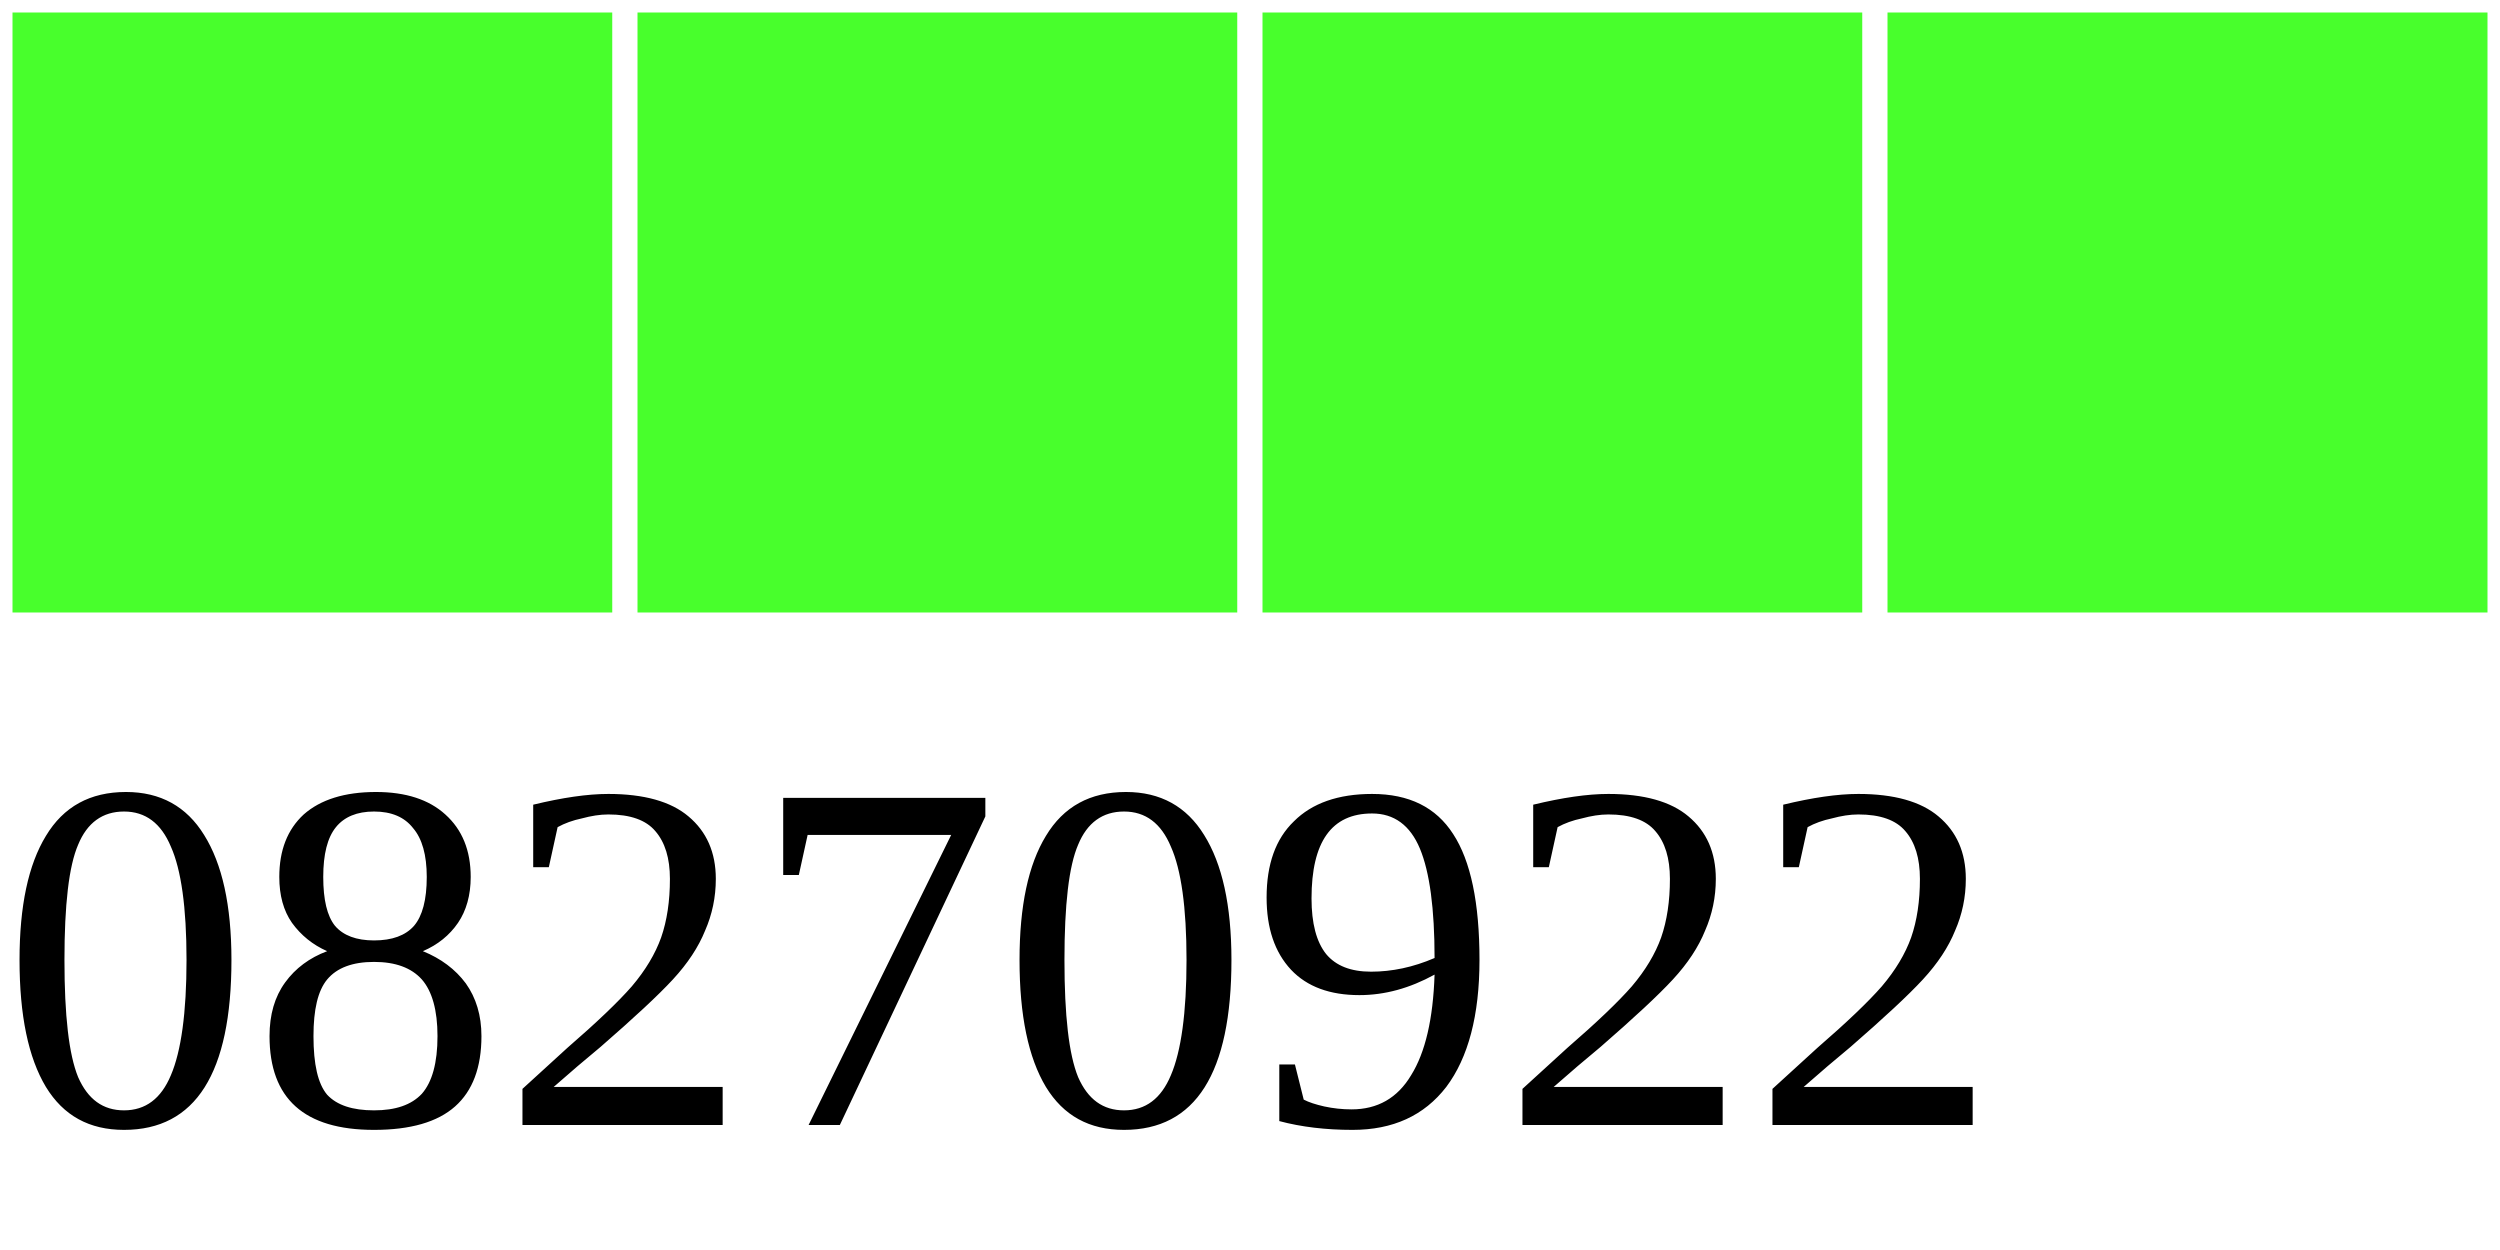
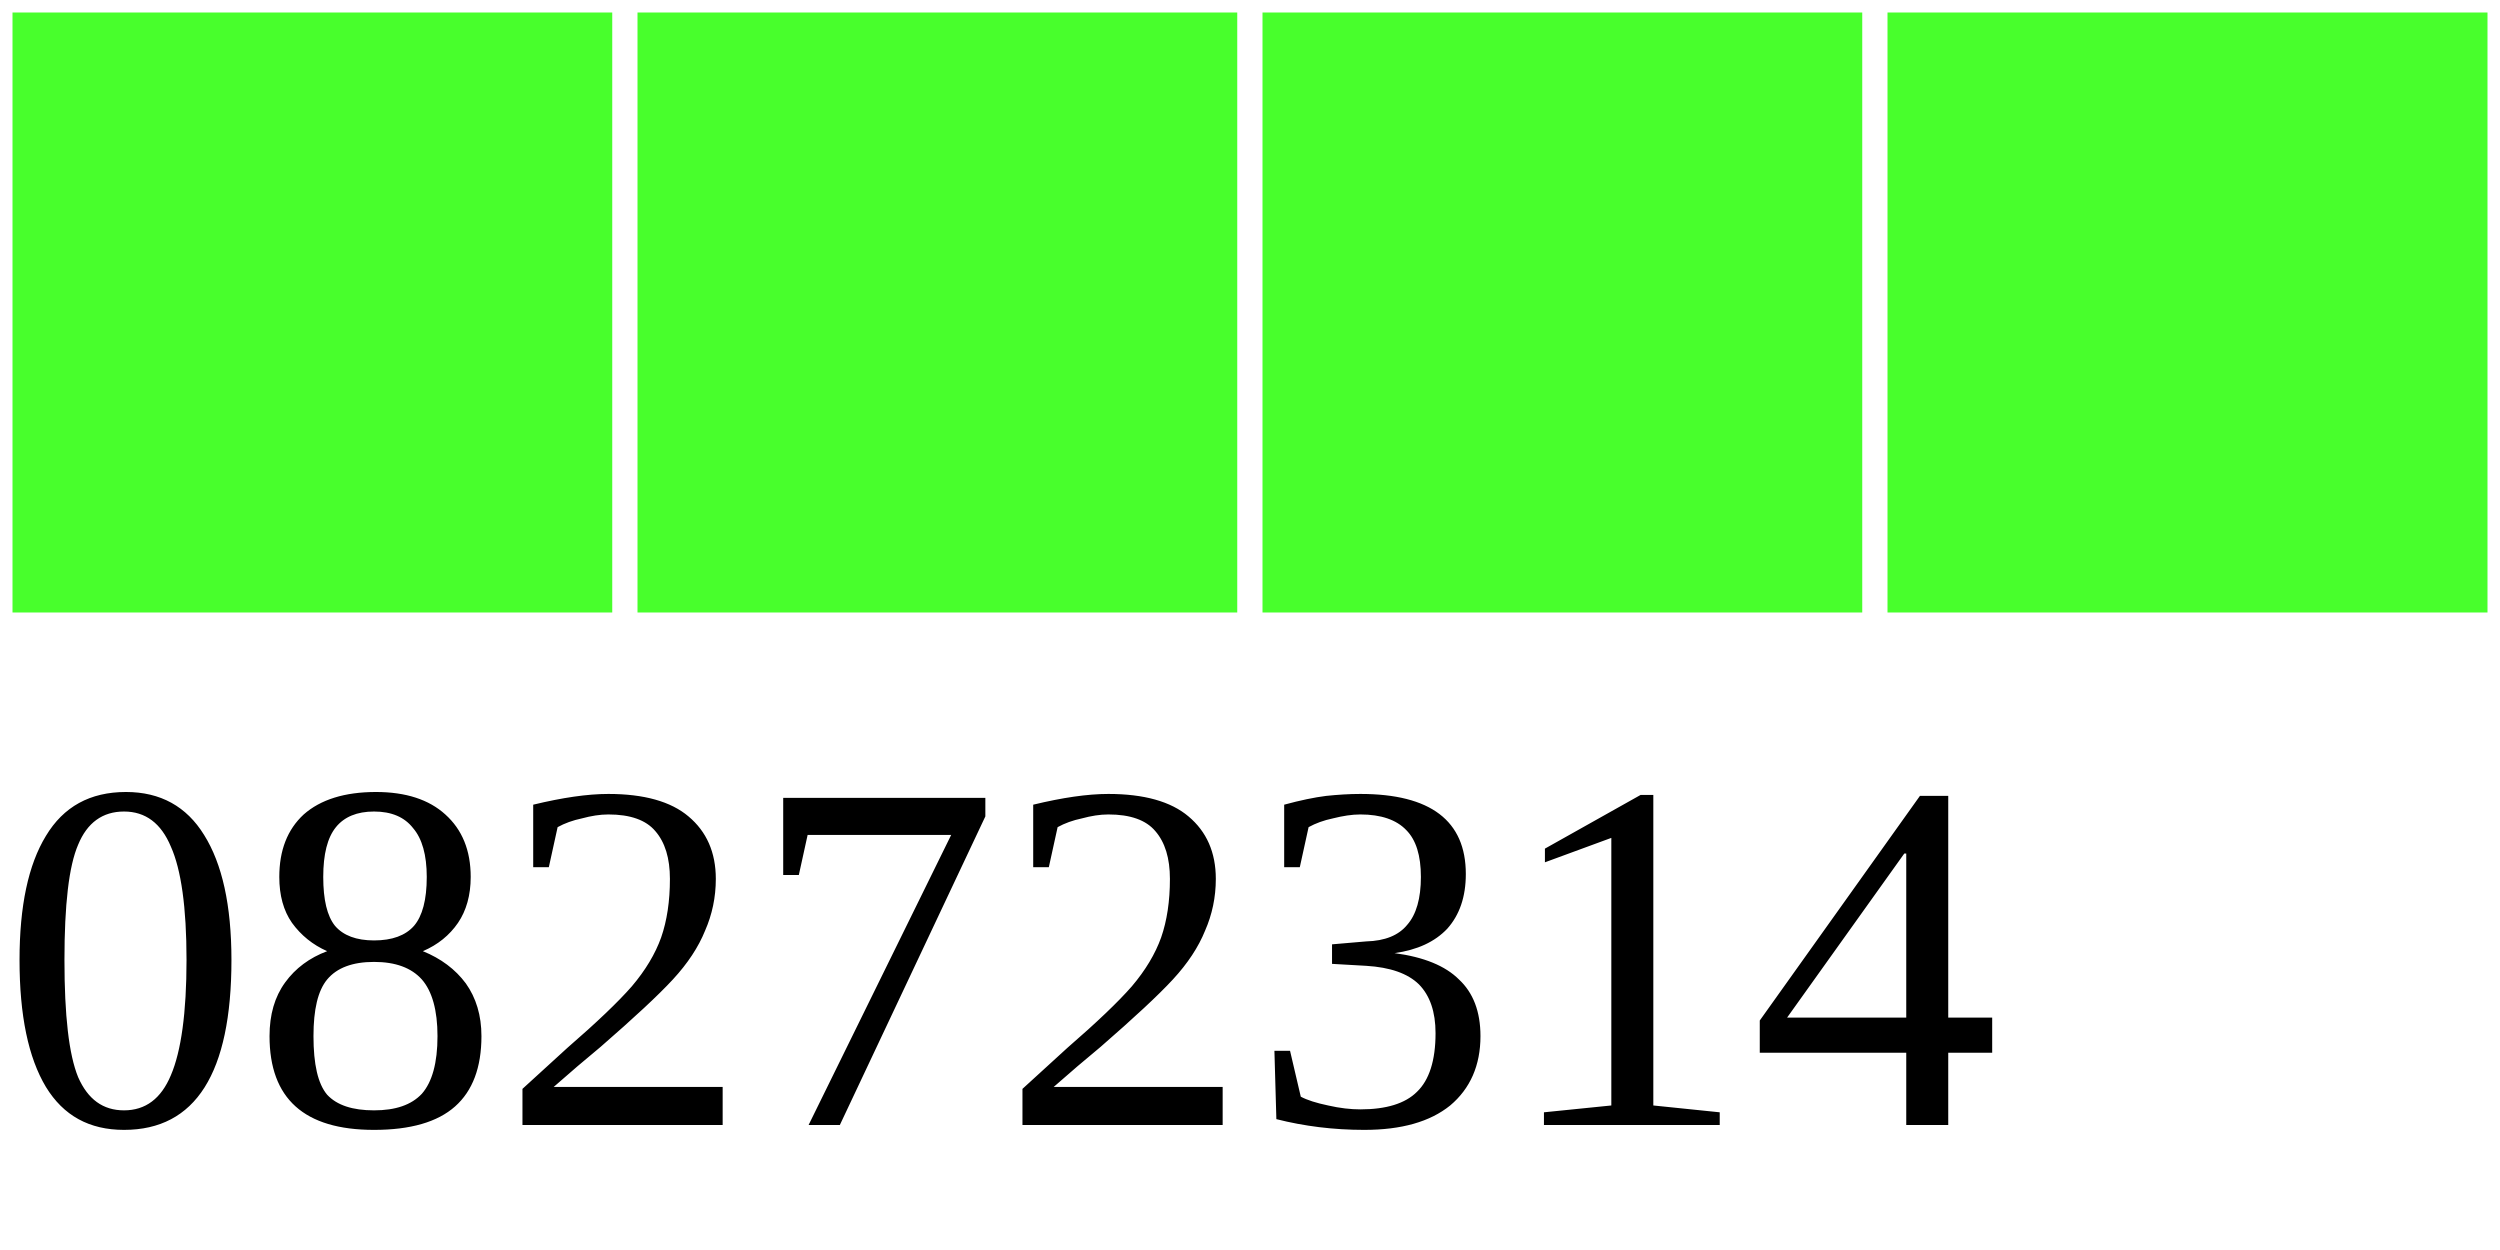
<svg xmlns="http://www.w3.org/2000/svg" width="40" height="20">
  <g>
    <rect width="10" height="10" style="fill:#48FF2C;stroke-width:0.4;stroke:rgb(255,255,255)" x="0" />
    <rect width="10" height="10" style="fill:#48FF2C;stroke-width:0.4;stroke:rgb(255,255,255)" x="10" />
    <rect width="10" height="10" style="fill:#48FF2C;stroke-width:0.4;stroke:rgb(255,255,255)" x="20" />
    <rect width="10" height="10" style="fill:#48FF2C;stroke-width:0.4;stroke:rgb(255,255,255)" x="30" />
-     <text x="0" y="18" fill="black" font-size="8">08270922</text>
+     <text x="0" y="18" fill="black" font-size="8">08272314</text>
  </g>
</svg>
